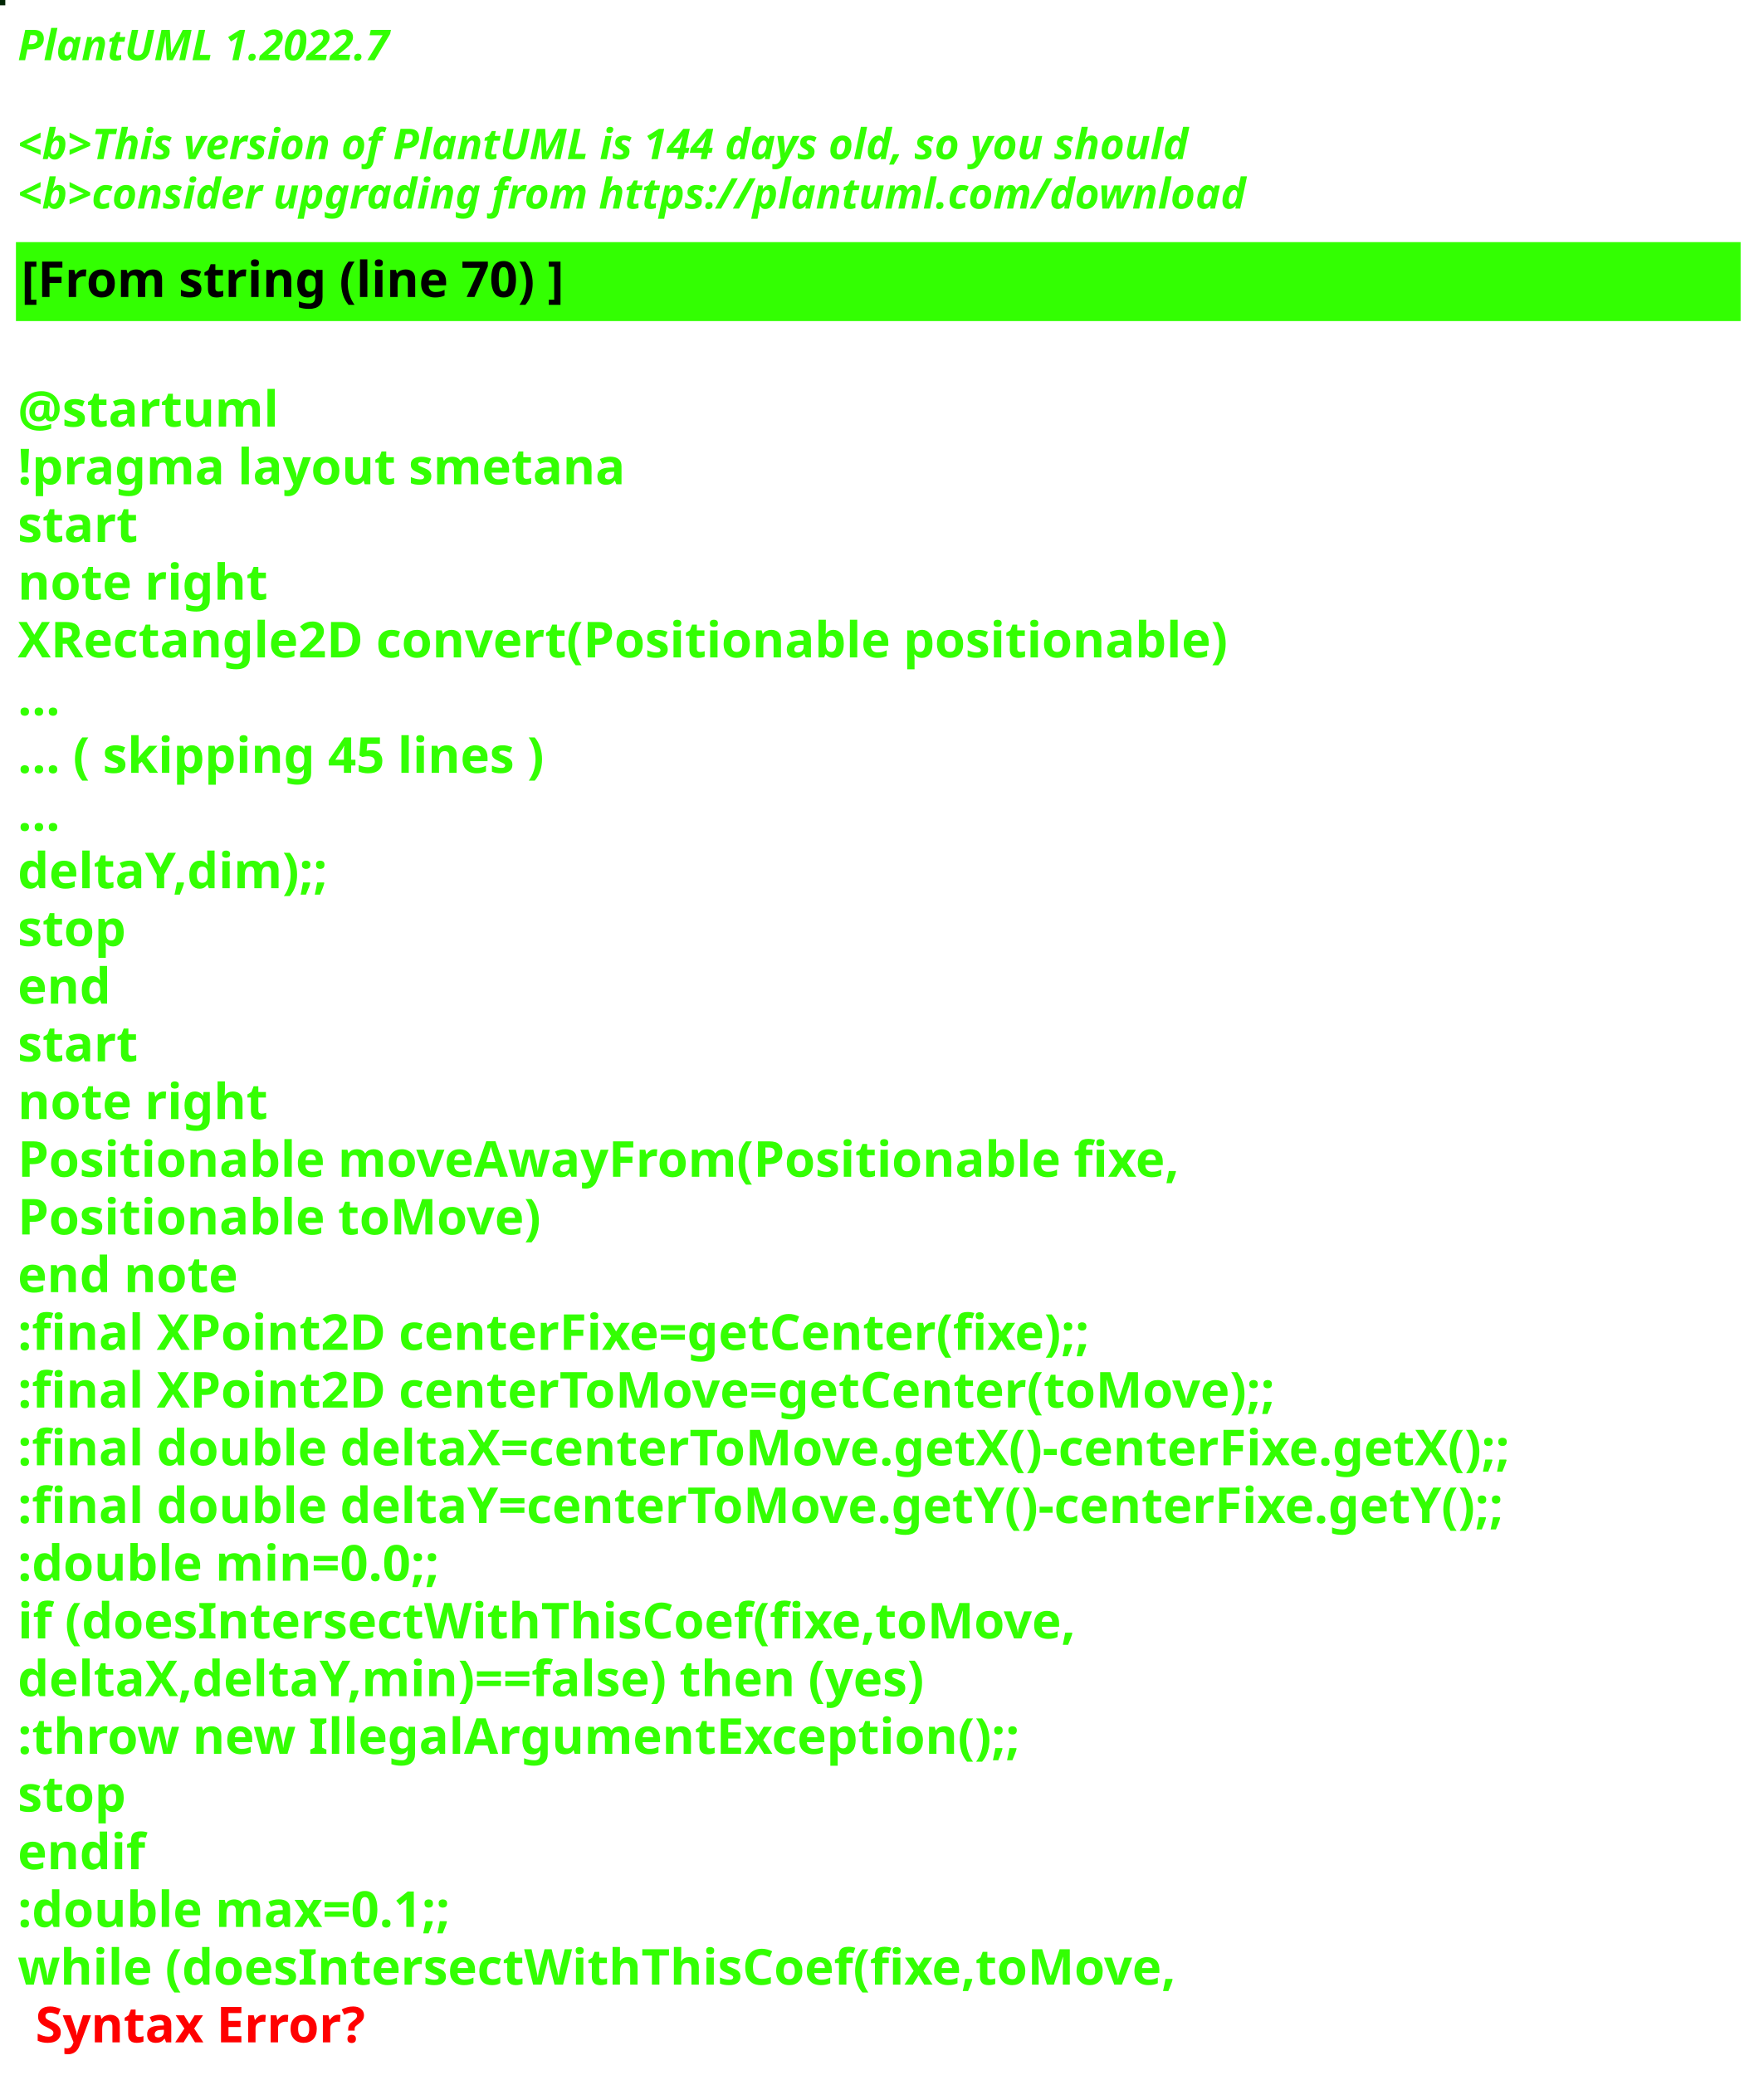
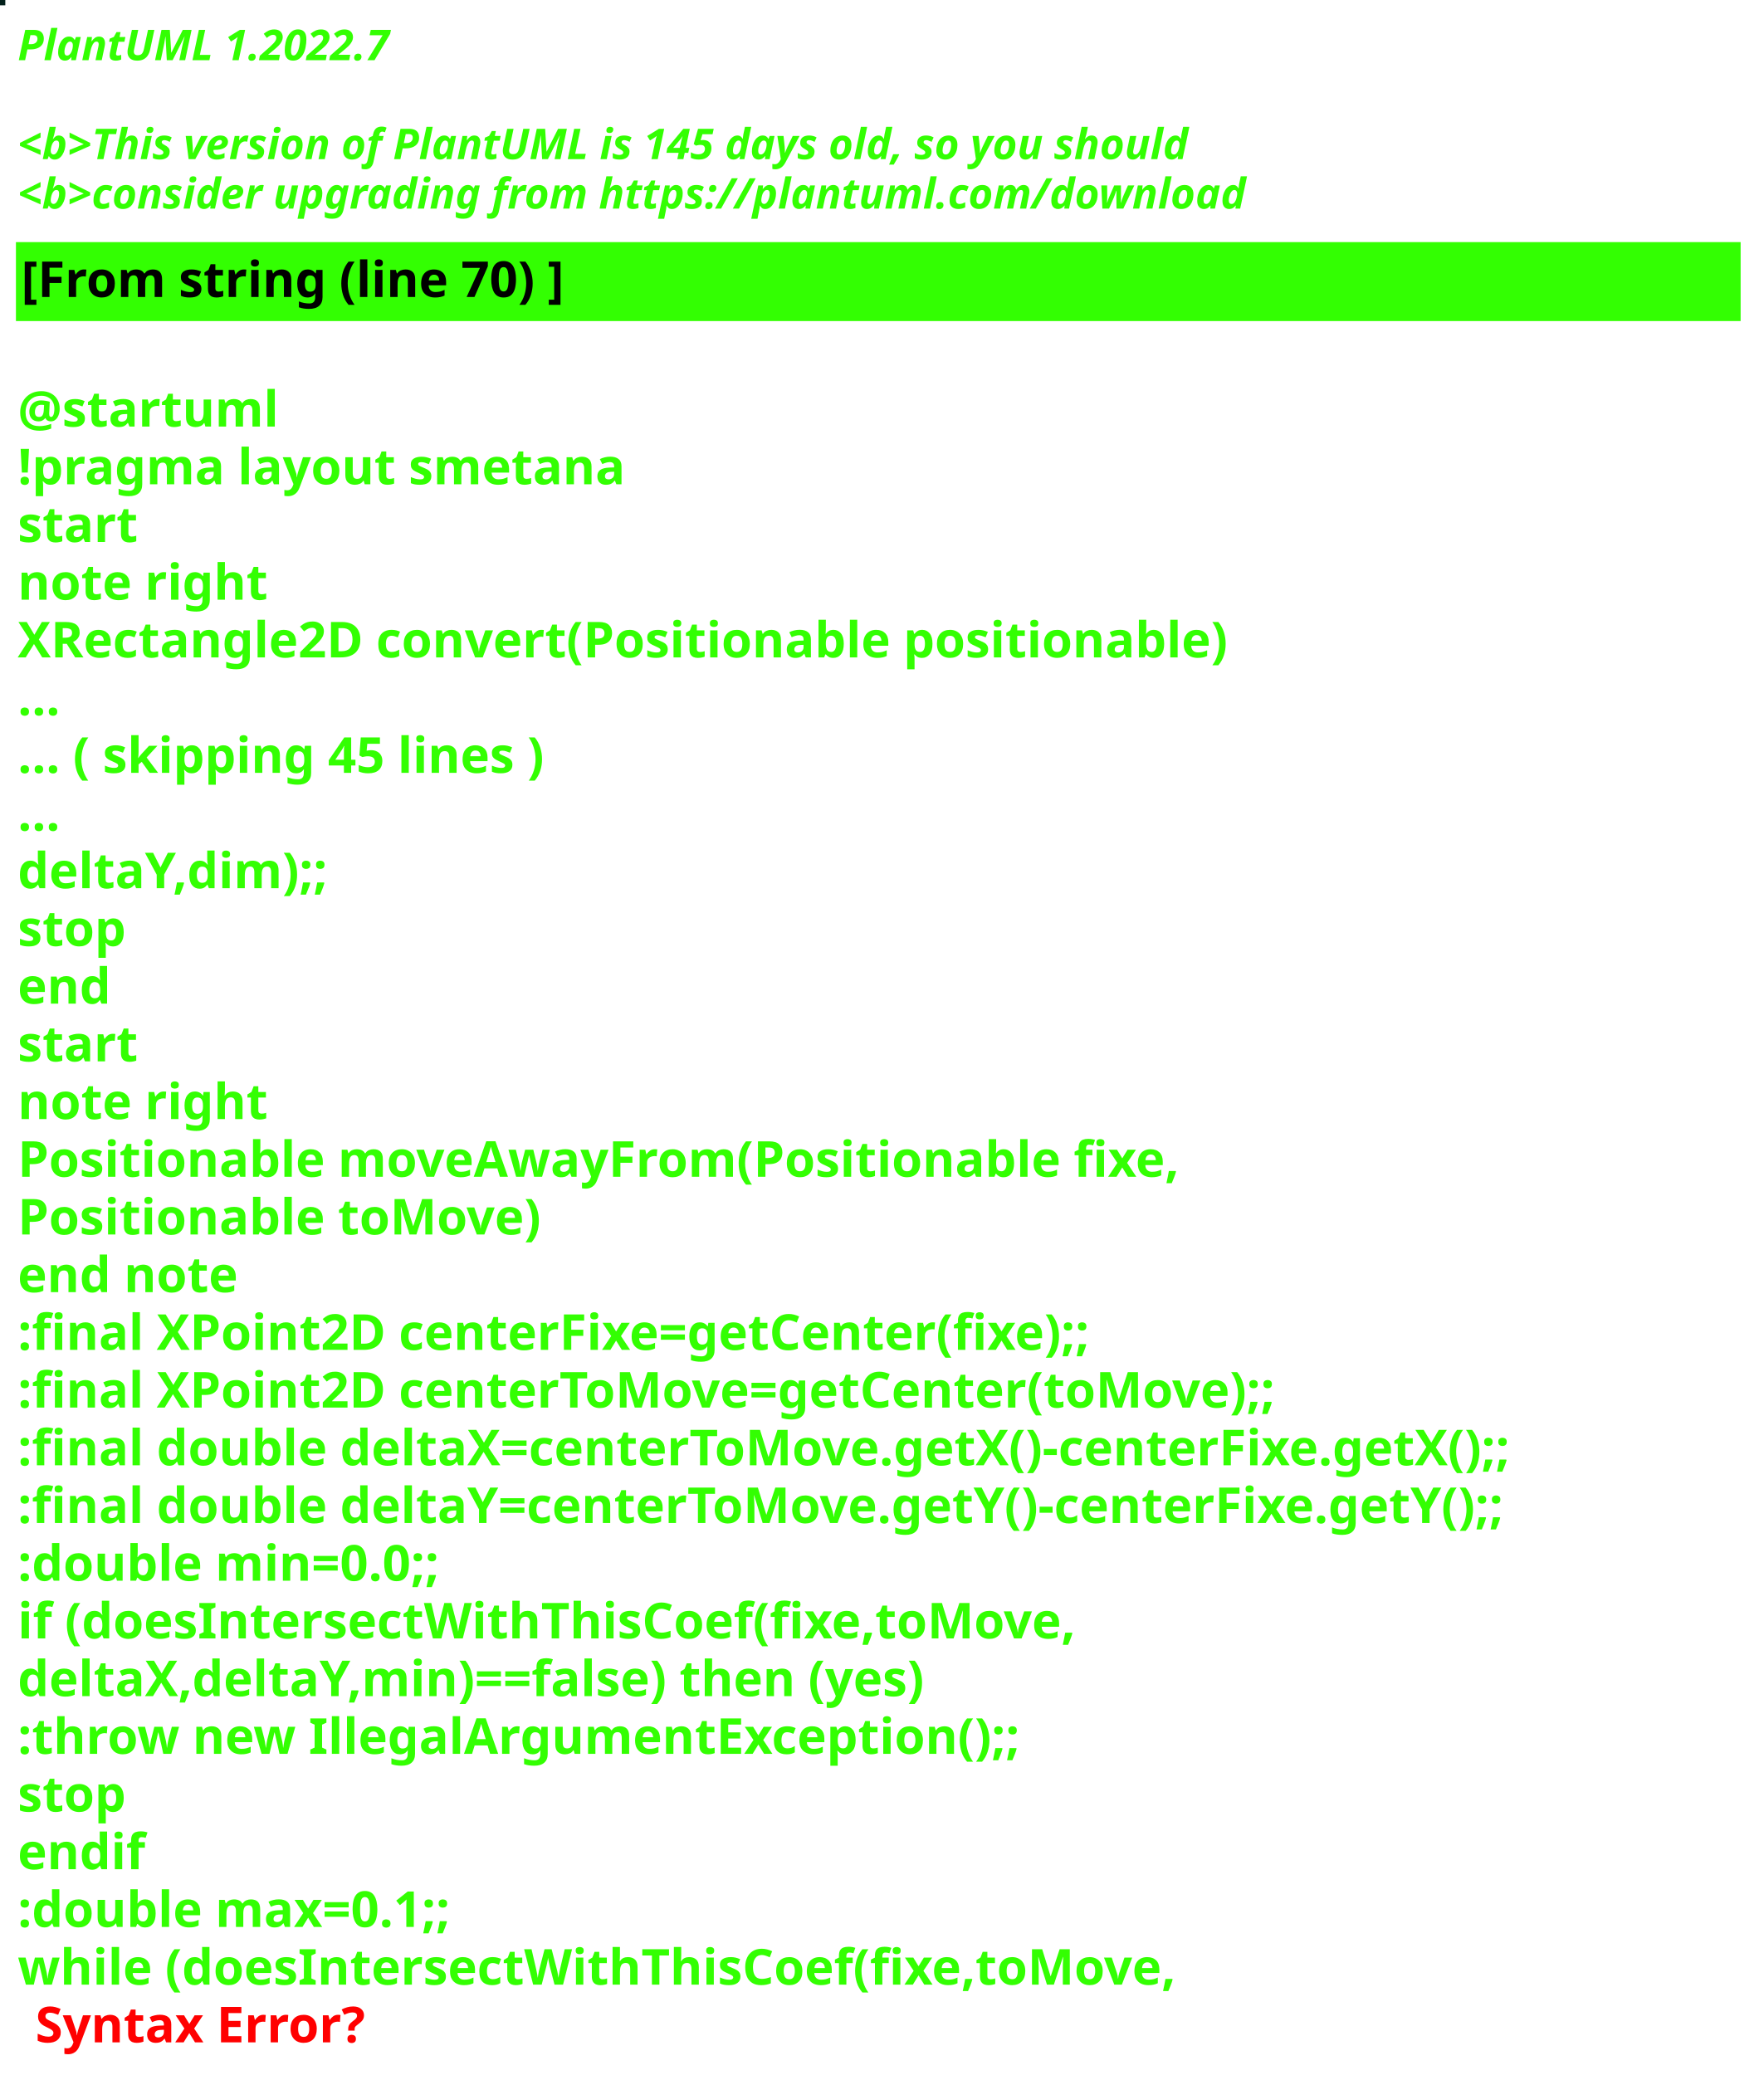
<svg xmlns="http://www.w3.org/2000/svg" contentStyleType="text/css" height="586px" preserveAspectRatio="none" style="width:498px;height:586px;background:#000000;" version="1.1" viewBox="0 0 498 586" width="498px" zoomAndPan="magnify">
  <defs />
  <g>
-     <rect fill="#002504" height="1" style="stroke:#002504;stroke-width:1.0;" width="1" x="0" y="0" />
+     <rect fill="#03201B" height="1" style="stroke:#03201B;stroke-width:1.0;" width="1" x="0" y="0" />
    <text fill="#33FF02" font-family="sans-serif" font-size="12" font-style="italic" font-weight="bold" lengthAdjust="spacing" textLength="127" x="5" y="17">PlantUML 1.2022.7</text>
    <text fill="#33FF02" font-family="sans-serif" font-size="12" font-style="italic" font-weight="bold" lengthAdjust="spacing" textLength="4" x="5" y="30.969"> </text>
-     <text fill="#33FF02" font-family="sans-serif" font-size="12" font-style="italic" font-weight="bold" lengthAdjust="spacing" textLength="399" x="5" y="44.938">&lt;b&gt;This version of PlantUML is 144 days old, so you should</text>
+     <text fill="#33FF02" font-family="sans-serif" font-size="12" font-style="italic" font-weight="bold" lengthAdjust="spacing" textLength="399" x="5" y="44.938">&lt;b&gt;This version of PlantUML is 145 days old, so you should</text>
    <text fill="#33FF02" font-family="sans-serif" font-size="12" font-style="italic" font-weight="bold" lengthAdjust="spacing" textLength="408" x="5" y="58.906">&lt;b&gt;consider upgrading from https://plantuml.com/download</text>
    <rect fill="#33FF02" height="21.297" style="stroke:#33FF02;stroke-width:1.0;" width="486" x="5" y="68.875" />
    <text fill="#000000" font-family="sans-serif" font-size="14" font-weight="bold" lengthAdjust="spacing" textLength="178" x="6" y="83.875">[From string (line 70) ]</text>
    <text fill="#33FF02" font-family="sans-serif" font-size="14" font-weight="bold" lengthAdjust="spacing" textLength="5" x="5" y="104.172"> </text>
    <text fill="#33FF02" font-family="sans-serif" font-size="14" font-weight="bold" lengthAdjust="spacing" textLength="79" x="5" y="120.469">@startuml</text>
    <text fill="#33FF02" font-family="sans-serif" font-size="14" font-weight="bold" lengthAdjust="spacing" textLength="190" x="5" y="136.766">!pragma layout smetana</text>
    <text fill="#33FF02" font-family="sans-serif" font-size="14" font-weight="bold" lengthAdjust="spacing" textLength="37" x="5" y="153.062">start</text>
    <text fill="#33FF02" font-family="sans-serif" font-size="14" font-weight="bold" lengthAdjust="spacing" textLength="78" x="5" y="169.359">note right</text>
    <text fill="#33FF02" font-family="sans-serif" font-size="14" font-weight="bold" lengthAdjust="spacing" textLength="384" x="5" y="185.656">XRectangle2D convert(Positionable positionable)</text>
    <text fill="#33FF02" font-family="sans-serif" font-size="14" font-weight="bold" lengthAdjust="spacing" textLength="15" x="5" y="201.953">...</text>
    <text fill="#33FF02" font-family="sans-serif" font-size="14" font-weight="bold" lengthAdjust="spacing" textLength="175" x="5" y="218.25">... ( skipping 45 lines )</text>
    <text fill="#33FF02" font-family="sans-serif" font-size="14" font-weight="bold" lengthAdjust="spacing" textLength="15" x="5" y="234.547">...</text>
    <text fill="#33FF02" font-family="sans-serif" font-size="14" font-weight="bold" lengthAdjust="spacing" textLength="100" x="5" y="250.844">deltaY,dim);;</text>
    <text fill="#33FF02" font-family="sans-serif" font-size="14" font-weight="bold" lengthAdjust="spacing" textLength="35" x="5" y="267.141">stop</text>
    <text fill="#33FF02" font-family="sans-serif" font-size="14" font-weight="bold" lengthAdjust="spacing" textLength="30" x="5" y="283.438">end</text>
    <text fill="#33FF02" font-family="sans-serif" font-size="14" font-weight="bold" lengthAdjust="spacing" textLength="37" x="5" y="299.734">start</text>
    <text fill="#33FF02" font-family="sans-serif" font-size="14" font-weight="bold" lengthAdjust="spacing" textLength="78" x="5" y="316.031">note right</text>
    <text fill="#33FF02" font-family="sans-serif" font-size="14" font-weight="bold" lengthAdjust="spacing" textLength="368" x="5" y="332.328">Positionable moveAwayFrom(Positionable fixe,</text>
    <text fill="#33FF02" font-family="sans-serif" font-size="14" font-weight="bold" lengthAdjust="spacing" textLength="165" x="5" y="348.625">Positionable toMove)</text>
    <text fill="#33FF02" font-family="sans-serif" font-size="14" font-weight="bold" lengthAdjust="spacing" textLength="71" x="5" y="364.922">end note</text>
    <text fill="#33FF02" font-family="sans-serif" font-size="14" font-weight="bold" lengthAdjust="spacing" textLength="349" x="5" y="381.219">:final XPoint2D centerFixe=getCenter(fixe);;</text>
    <text fill="#33FF02" font-family="sans-serif" font-size="14" font-weight="bold" lengthAdjust="spacing" textLength="408" x="5" y="397.516">:final XPoint2D centerToMove=getCenter(toMove);;</text>
    <text fill="#33FF02" font-family="sans-serif" font-size="14" font-weight="bold" lengthAdjust="spacing" textLength="486" x="5" y="413.812">:final double deltaX=centerToMove.getX()-centerFixe.getX();;</text>
    <text fill="#33FF02" font-family="sans-serif" font-size="14" font-weight="bold" lengthAdjust="spacing" textLength="486" x="5" y="430.109">:final double deltaY=centerToMove.getY()-centerFixe.getY();;</text>
    <text fill="#33FF02" font-family="sans-serif" font-size="14" font-weight="bold" lengthAdjust="spacing" textLength="142" x="5" y="446.406">:double min=0.0;;</text>
    <text fill="#33FF02" font-family="sans-serif" font-size="14" font-weight="bold" lengthAdjust="spacing" textLength="339" x="5" y="462.703">if (doesIntersectWithThisCoef(fixe,toMove,</text>
    <text fill="#33FF02" font-family="sans-serif" font-size="14" font-weight="bold" lengthAdjust="spacing" textLength="296" x="5" y="479">deltaX,deltaY,min)==false) then (yes)</text>
    <text fill="#33FF02" font-family="sans-serif" font-size="14" font-weight="bold" lengthAdjust="spacing" textLength="321" x="5" y="495.297">:throw new IllegalArgumentException();;</text>
    <text fill="#33FF02" font-family="sans-serif" font-size="14" font-weight="bold" lengthAdjust="spacing" textLength="35" x="5" y="511.594">stop</text>
    <text fill="#33FF02" font-family="sans-serif" font-size="14" font-weight="bold" lengthAdjust="spacing" textLength="40" x="5" y="527.891">endif</text>
    <text fill="#33FF02" font-family="sans-serif" font-size="14" font-weight="bold" lengthAdjust="spacing" textLength="146" x="5" y="544.188">:double max=0.1;;</text>
    <text fill="#33FF02" font-family="sans-serif" font-size="14" font-weight="bold" lengthAdjust="spacing" text-decoration="wavy underline" textLength="371" x="5" y="560.484">while (doesIntersectWithThisCoef(fixe,toMove,</text>
    <text fill="#FF0000" font-family="sans-serif" font-size="14" font-weight="bold" lengthAdjust="spacing" textLength="106" x="10" y="576.781">Syntax Error?</text>
  </g>
</svg>
